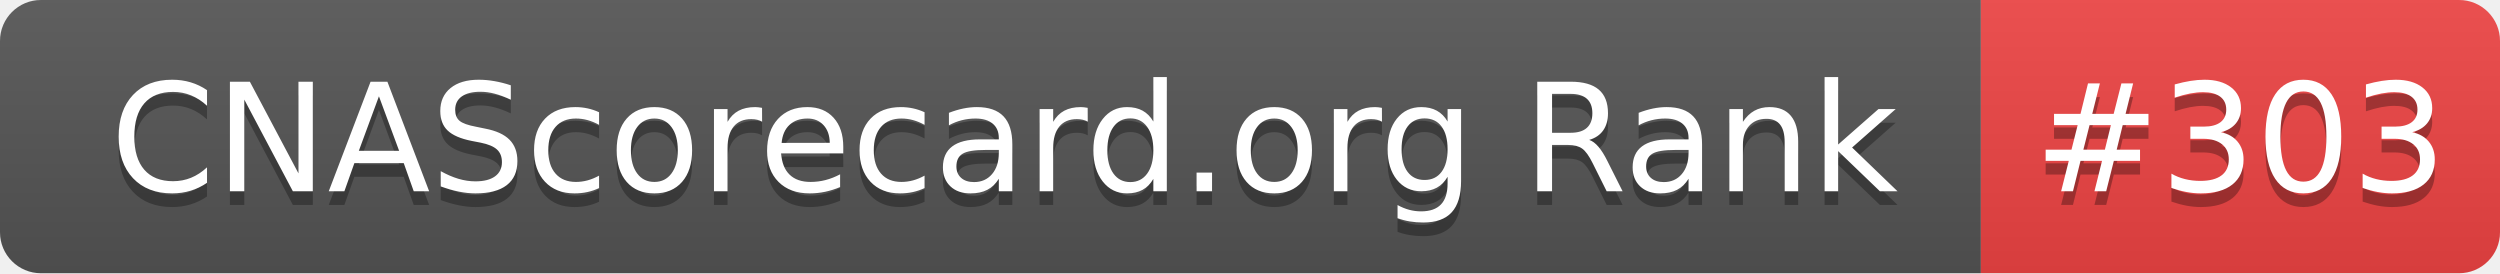
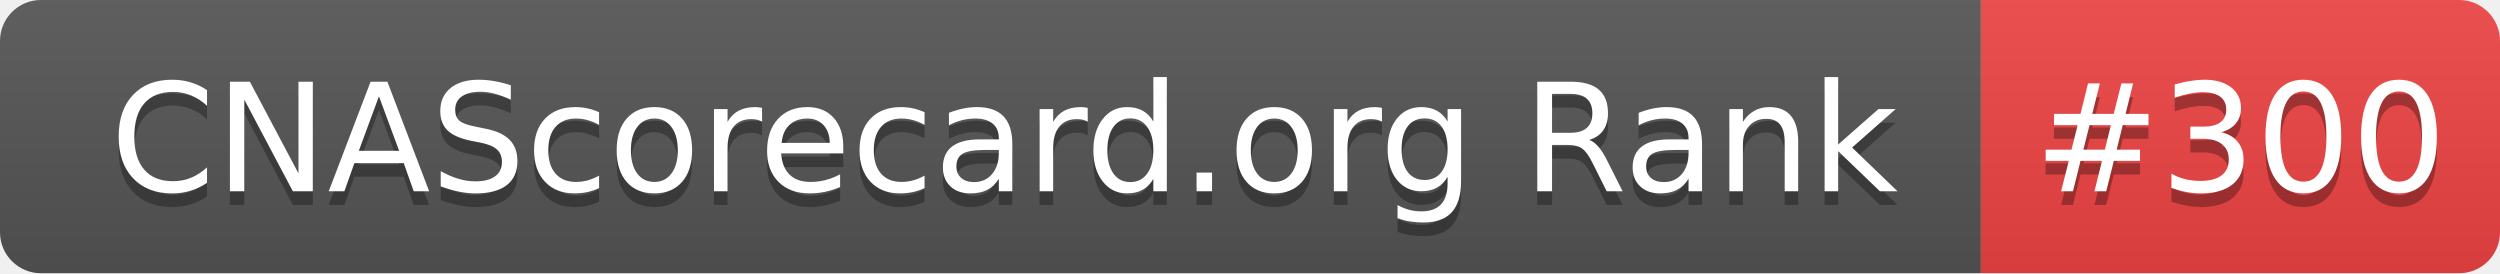
- <svg xmlns="http://www.w3.org/2000/svg" width="183" height="20" role="img" aria-label="CNAScorecard.org Rank: #303">
+ <svg xmlns="http://www.w3.org/2000/svg" width="183" height="20" role="img" aria-label="CNAScorecard.org Rank: #300">
  <linearGradient id="s" x2="0" y2="100%">
    <stop offset="0" stop-color="#bbb" stop-opacity=".1" />
    <stop offset="1" stop-opacity=".1" />
  </linearGradient>
  <clipPath id="r">
    <rect width="183" height="20" rx="3" fill="#fff" />
  </clipPath>
  <g clip-path="url(#r)">
    <rect width="145" height="20" fill="#555" />
    <rect x="145" width="38" height="20" fill="#EF4444" />
    <rect width="183" height="20" fill="url(#s)" />
  </g>
  <g fill="#fff" text-anchor="middle" font-family="Verdana,Geneva,DejaVu Sans,sans-serif" text-rendering="geometricPrecision" font-size="110">
    <text aria-hidden="true" x="735" y="150" fill="#010101" fill-opacity=".3" transform="scale(.1)" textLength="1350">CNAScorecard.org Rank</text>
    <text x="735" y="140" transform="scale(.1)" fill="#fff" textLength="1350">CNAScorecard.org Rank</text>
-     <text aria-hidden="true" x="1640" y="150" fill="#010101" fill-opacity=".3" transform="scale(.1)" textLength="280">#303</text>
-     <text x="1640" y="140" transform="scale(.1)" fill="#fff" textLength="280">#303</text>
+     <text aria-hidden="true" x="1640" y="150" fill="#010101" fill-opacity=".3" transform="scale(.1)" textLength="280">#300</text>
+     <text x="1640" y="140" transform="scale(.1)" fill="#fff" textLength="280">#300</text>
  </g>
</svg>
